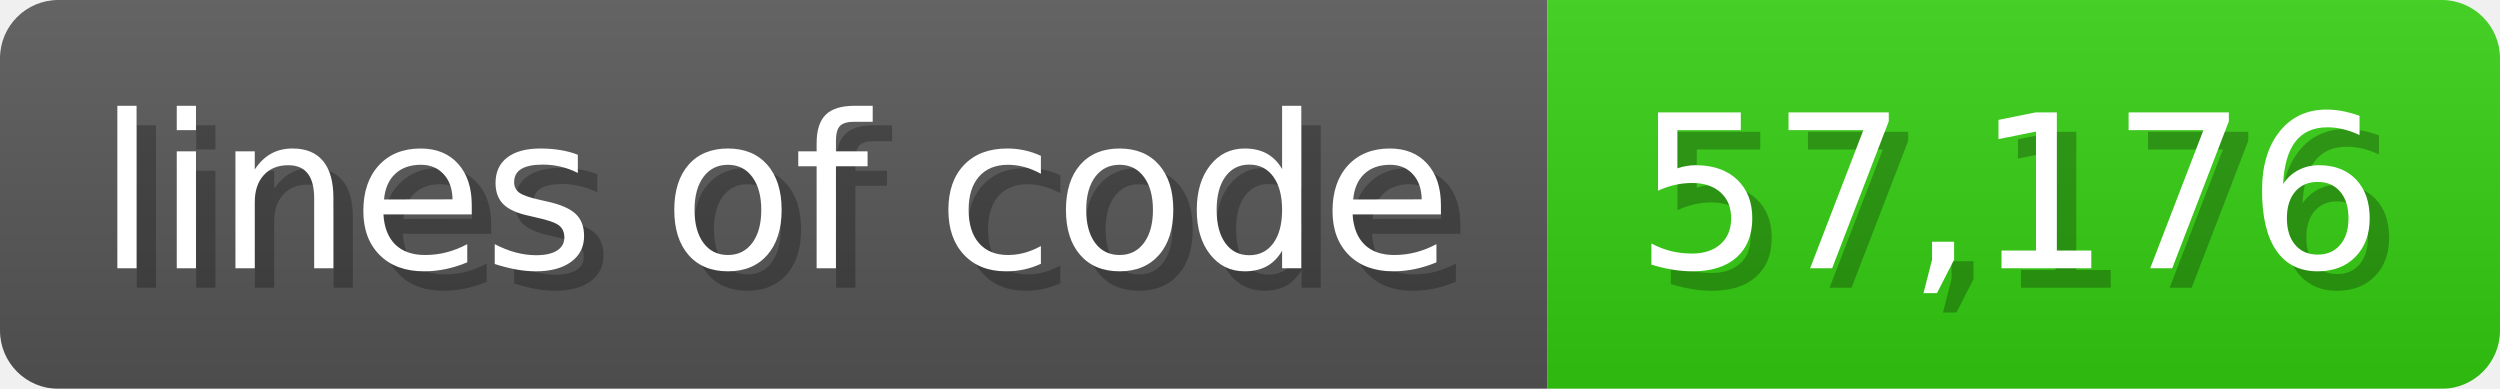
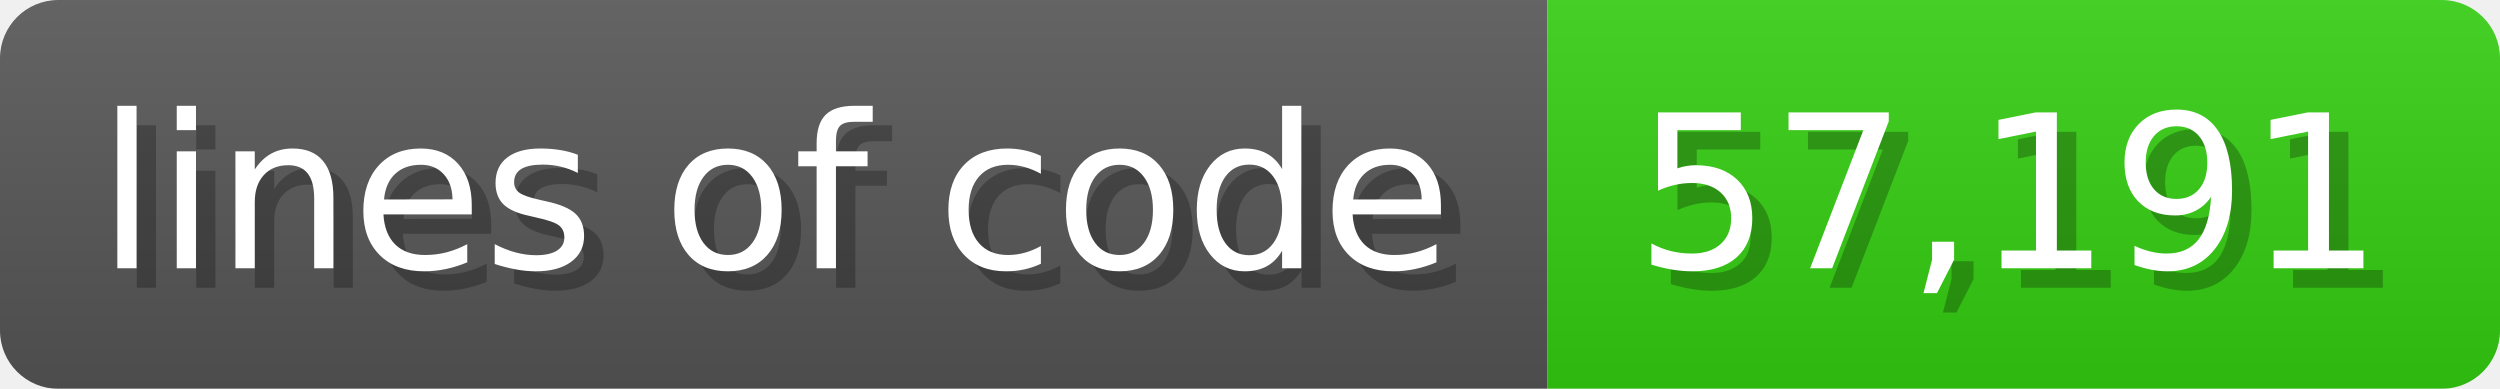
<svg xmlns="http://www.w3.org/2000/svg" width="128.6" height="20" viewBox="0 0 1286 200">
  <linearGradient id="a" x2="0" y2="100%">
    <stop offset="0" stop-opacity=".1" stop-color="#EEE" />
    <stop offset="1" stop-opacity=".1" />
  </linearGradient>
  <mask id="m">
    <rect width="1286" height="200" rx="30" fill="#FFF" />
  </mask>
  <g mask="url(#m)">
    <rect width="796" height="200" fill="#555" />
    <rect width="490" height="200" fill="#3C1" x="796" />
    <rect width="1286" height="200" fill="url(#a)" />
  </g>
  <g fill="#fff" text-anchor="start" font-family="Verdana,DejaVu Sans,sans-serif" font-size="110">
    <text x="60" y="148" textLength="696" fill="#000" opacity="0.25">lines of code</text>
    <text x="50" y="138" textLength="696">lines of code</text>
-     <text x="851" y="148" textLength="390" fill="#000" opacity="0.25">57,176</text>
-     <text x="841" y="138" textLength="390">57,176</text>
+     <text x="851" y="148" textLength="390" fill="#000" opacity="0.25">57,191</text>
+     <text x="841" y="138" textLength="390">57,191</text>
  </g>
</svg>
